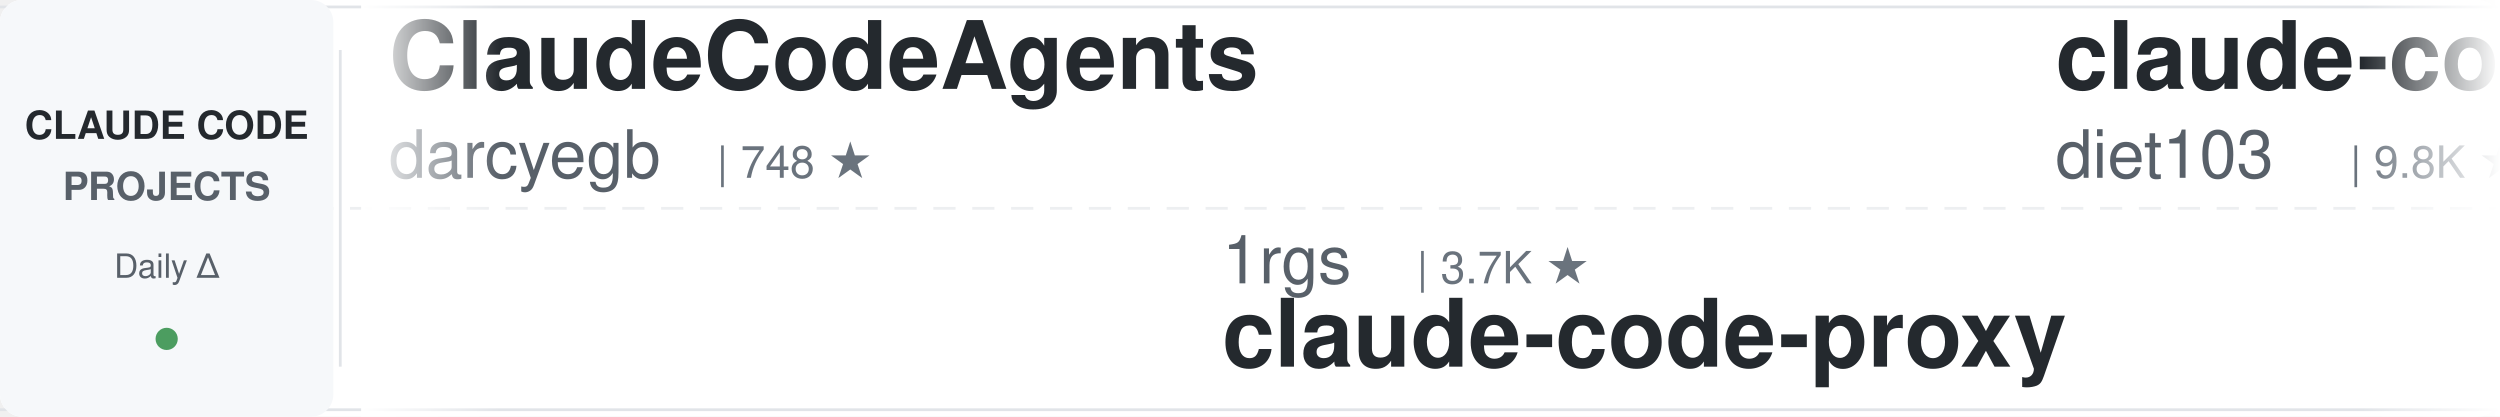
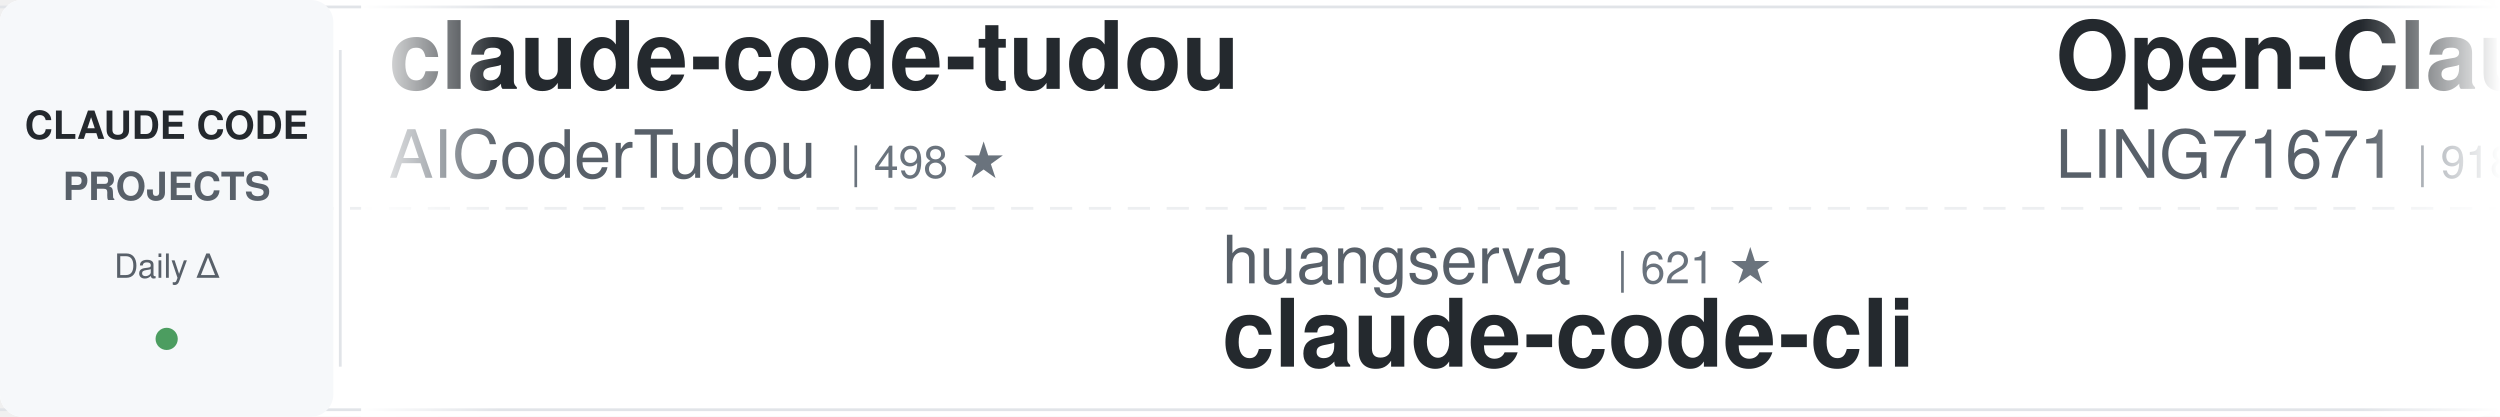
<svg xmlns="http://www.w3.org/2000/svg" width="900" height="150">
  <defs>
    <linearGradient id="leftFade" x1="0%" y1="0%" x2="100%" y2="0%">
      <stop offset="0%" style="stop-color:#ffffff;stop-opacity:1" />
      <stop offset="100%" style="stop-color:#ffffff;stop-opacity:0" />
    </linearGradient>
    <linearGradient id="rightFade" x1="0%" y1="0%" x2="100%" y2="0%">
      <stop offset="0%" style="stop-color:#ffffff;stop-opacity:0" />
      <stop offset="100%" style="stop-color:#ffffff;stop-opacity:1" />
    </linearGradient>
  </defs>
  <rect width="900" height="150" fill="#ffffff" rx="8" />
  <rect x="0" y="2" width="900" height="1" fill="#e1e4e8" />
  <rect x="0" y="147" width="900" height="1" fill="#e1e4e8" />
  <line x1="0" y1="75" x2="900" y2="75" stroke="#e1e4e8" stroke-width="1" stroke-dasharray="8 6" opacity="0.6" />
  <rect x="0" y="0" width="120" height="150" fill="#f6f8fa" rx="8" />
  <text x="60" y="50" font-family="-apple-system, BlinkMacSystemFont, 'Segoe UI', Helvetica, Arial, sans-serif" font-size="14" font-weight="600" fill="#24292e" text-anchor="middle">CLAUDE CODE</text>
  <text x="60" y="72" font-family="-apple-system, BlinkMacSystemFont, 'Segoe UI', Helvetica, Arial, sans-serif" font-size="14" font-weight="600" fill="#586069" text-anchor="middle">PROJECTS</text>
  <text x="60" y="100" font-family="-apple-system, BlinkMacSystemFont, 'Segoe UI', Helvetica, Arial, sans-serif" font-size="12" font-weight="500" fill="#586069" text-anchor="middle">Daily Δ</text>
  <circle cx="60" cy="122" r="4" fill="#22863a" opacity="0.8" />
  <rect x="122" y="18" width="1" height="114" fill="#e1e4e8" />
  <clipPath id="tickerClip">
    <rect x="130" y="0" width="770" height="150" />
  </clipPath>
  <g clip-path="url(#tickerClip)">
    <g id="tickerItems">
      <animateTransform attributeName="transform" attributeType="XML" type="translate" from="0 0" to="-3000 0" dur="54s" repeatCount="indefinite" />
      <g transform="translate(0, 0)">
-         <text x="140" y="32" font-family="-apple-system, BlinkMacSystemFont, 'Segoe UI', Helvetica, Arial, sans-serif" font-size="34" font-weight="600" fill="#24292e">ClaudeCodeAgents</text>
-         <text x="140" y="64" font-family="-apple-system, BlinkMacSystemFont, 'Segoe UI', Helvetica, Arial, sans-serif" font-size="24" font-weight="400" fill="#586069">darcyegb</text>
-         <text x="258" y="64" font-family="-apple-system, BlinkMacSystemFont, 'Segoe UI', Helvetica, Arial, sans-serif" font-size="16" font-weight="500" fill="#6a737d">| 748 ★</text>
+         <text x="140" y="32" font-family="-apple-system, BlinkMacSystemFont, 'Segoe UI', Helvetica, Arial, sans-serif" font-size="34" font-weight="600" fill="#24292e">claude-code-tudou</text>
+         <text x="140" y="64" font-family="-apple-system, BlinkMacSystemFont, 'Segoe UI', Helvetica, Arial, sans-serif" font-size="24" font-weight="400" fill="#586069">AICoderTudou</text>
+         <text x="306" y="64" font-family="-apple-system, BlinkMacSystemFont, 'Segoe UI', Helvetica, Arial, sans-serif" font-size="16" font-weight="500" fill="#6a737d">| 498 ★</text>
      </g>
      <g transform="translate(300, 0)">
-         <text x="140" y="102" font-family="-apple-system, BlinkMacSystemFont, 'Segoe UI', Helvetica, Arial, sans-serif" font-size="24" font-weight="400" fill="#586069">1rgs</text>
-         <text x="210" y="102" font-family="-apple-system, BlinkMacSystemFont, 'Segoe UI', Helvetica, Arial, sans-serif" font-size="16" font-weight="500" fill="#6a737d">| 3.7K ★</text>
-         <text x="140" y="132" font-family="-apple-system, BlinkMacSystemFont, 'Segoe UI', Helvetica, Arial, sans-serif" font-size="34" font-weight="600" fill="#24292e">claude-code-proxy</text>
+         <text x="140" y="102" font-family="-apple-system, BlinkMacSystemFont, 'Segoe UI', Helvetica, Arial, sans-serif" font-size="24" font-weight="400" fill="#586069">huangserva</text>
+         <text x="282" y="102" font-family="-apple-system, BlinkMacSystemFont, 'Segoe UI', Helvetica, Arial, sans-serif" font-size="16" font-weight="500" fill="#6a737d">| 621 ★</text>
+         <text x="140" y="132" font-family="-apple-system, BlinkMacSystemFont, 'Segoe UI', Helvetica, Arial, sans-serif" font-size="34" font-weight="600" fill="#24292e">claude-code-cli</text>
      </g>
      <g transform="translate(600, 0)">
-         <text x="140" y="32" font-family="-apple-system, BlinkMacSystemFont, 'Segoe UI', Helvetica, Arial, sans-serif" font-size="34" font-weight="600" fill="#24292e">claude-code-infrastructu...</text>
-         <text x="140" y="64" font-family="-apple-system, BlinkMacSystemFont, 'Segoe UI', Helvetica, Arial, sans-serif" font-size="24" font-weight="400" fill="#586069">diet103</text>
-         <text x="246" y="64" font-family="-apple-system, BlinkMacSystemFont, 'Segoe UI', Helvetica, Arial, sans-serif" font-size="16" font-weight="500" fill="#6a737d">| 9.8K ★</text>
+         <text x="140" y="32" font-family="-apple-system, BlinkMacSystemFont, 'Segoe UI', Helvetica, Arial, sans-serif" font-size="34" font-weight="600" fill="#24292e">Open-ClaudeCode</text>
+         <text x="140" y="64" font-family="-apple-system, BlinkMacSystemFont, 'Segoe UI', Helvetica, Arial, sans-serif" font-size="24" font-weight="400" fill="#586069">LING71671</text>
+         <text x="270" y="64" font-family="-apple-system, BlinkMacSystemFont, 'Segoe UI', Helvetica, Arial, sans-serif" font-size="16" font-weight="500" fill="#6a737d">| 918 ★</text>
      </g>
      <g transform="translate(900, 0)">
-         <text x="140" y="102" font-family="-apple-system, BlinkMacSystemFont, 'Segoe UI', Helvetica, Arial, sans-serif" font-size="24" font-weight="400" fill="#586069">carlvellotti</text>
-         <text x="306" y="102" font-family="-apple-system, BlinkMacSystemFont, 'Segoe UI', Helvetica, Arial, sans-serif" font-size="16" font-weight="500" fill="#6a737d">| 2.1K ★</text>
-         <text x="140" y="132" font-family="-apple-system, BlinkMacSystemFont, 'Segoe UI', Helvetica, Arial, sans-serif" font-size="34" font-weight="600" fill="#24292e">claude-code-pm-course</text>
+         <text x="140" y="102" font-family="-apple-system, BlinkMacSystemFont, 'Segoe UI', Helvetica, Arial, sans-serif" font-size="24" font-weight="400" fill="#586069">davila7</text>
+         <text x="246" y="102" font-family="-apple-system, BlinkMacSystemFont, 'Segoe UI', Helvetica, Arial, sans-serif" font-size="16" font-weight="500" fill="#6a737d">| 29.7K ★</text>
+         <text x="140" y="132" font-family="-apple-system, BlinkMacSystemFont, 'Segoe UI', Helvetica, Arial, sans-serif" font-size="34" font-weight="600" fill="#24292e">claude-code-templates</text>
      </g>
      <g transform="translate(1200, 0)">
-         <text x="140" y="32" font-family="-apple-system, BlinkMacSystemFont, 'Segoe UI', Helvetica, Arial, sans-serif" font-size="34" font-weight="600" fill="#24292e">ECC</text>
-         <text x="140" y="64" font-family="-apple-system, BlinkMacSystemFont, 'Segoe UI', Helvetica, Arial, sans-serif" font-size="24" font-weight="400" fill="#586069">affaan-m</text>
-         <text x="258" y="64" font-family="-apple-system, BlinkMacSystemFont, 'Segoe UI', Helvetica, Arial, sans-serif" font-size="16" font-weight="500" fill="#6a737d">| 230.5K ★</text>
+         <text x="140" y="32" font-family="-apple-system, BlinkMacSystemFont, 'Segoe UI', Helvetica, Arial, sans-serif" font-size="34" font-weight="600" fill="#24292e">Claude-Code-Game-Studios</text>
+         <text x="140" y="64" font-family="-apple-system, BlinkMacSystemFont, 'Segoe UI', Helvetica, Arial, sans-serif" font-size="24" font-weight="400" fill="#586069">Donchitos</text>
+         <text x="270" y="64" font-family="-apple-system, BlinkMacSystemFont, 'Segoe UI', Helvetica, Arial, sans-serif" font-size="16" font-weight="500" fill="#6a737d">| 23.1K ★</text>
      </g>
      <g transform="translate(1500, 0)">
-         <text x="140" y="102" font-family="-apple-system, BlinkMacSystemFont, 'Segoe UI', Helvetica, Arial, sans-serif" font-size="24" font-weight="400" fill="#586069">lorryjovens-hub</text>
-         <text x="342" y="102" font-family="-apple-system, BlinkMacSystemFont, 'Segoe UI', Helvetica, Arial, sans-serif" font-size="16" font-weight="500" fill="#6a737d">| 1.7K ★</text>
-         <text x="140" y="132" font-family="-apple-system, BlinkMacSystemFont, 'Segoe UI', Helvetica, Arial, sans-serif" font-size="34" font-weight="600" fill="#24292e">claude-code-rust</text>
+         <text x="140" y="102" font-family="-apple-system, BlinkMacSystemFont, 'Segoe UI', Helvetica, Arial, sans-serif" font-size="24" font-weight="400" fill="#586069">affaan-m</text>
+         <text x="258" y="102" font-family="-apple-system, BlinkMacSystemFont, 'Segoe UI', Helvetica, Arial, sans-serif" font-size="16" font-weight="500" fill="#6a737d">| 230.6K ★</text>
+         <text x="140" y="132" font-family="-apple-system, BlinkMacSystemFont, 'Segoe UI', Helvetica, Arial, sans-serif" font-size="34" font-weight="600" fill="#24292e">ECC</text>
      </g>
      <g transform="translate(1800, 0)">
-         <text x="140" y="32" font-family="-apple-system, BlinkMacSystemFont, 'Segoe UI', Helvetica, Arial, sans-serif" font-size="34" font-weight="600" fill="#24292e">claude-code-skills</text>
-         <text x="140" y="64" font-family="-apple-system, BlinkMacSystemFont, 'Segoe UI', Helvetica, Arial, sans-serif" font-size="24" font-weight="400" fill="#586069">daymade</text>
-         <text x="246" y="64" font-family="-apple-system, BlinkMacSystemFont, 'Segoe UI', Helvetica, Arial, sans-serif" font-size="16" font-weight="500" fill="#6a737d">| 1.3K ★</text>
+         <text x="140" y="32" font-family="-apple-system, BlinkMacSystemFont, 'Segoe UI', Helvetica, Arial, sans-serif" font-size="34" font-weight="600" fill="#24292e">claude_code_src</text>
+         <text x="140" y="64" font-family="-apple-system, BlinkMacSystemFont, 'Segoe UI', Helvetica, Arial, sans-serif" font-size="24" font-weight="400" fill="#586069">ponponon</text>
+         <text x="258" y="64" font-family="-apple-system, BlinkMacSystemFont, 'Segoe UI', Helvetica, Arial, sans-serif" font-size="16" font-weight="500" fill="#6a737d">| 2.3K ★</text>
      </g>
      <g transform="translate(2100, 0)">
-         <text x="140" y="102" font-family="-apple-system, BlinkMacSystemFont, 'Segoe UI', Helvetica, Arial, sans-serif" font-size="24" font-weight="400" fill="#586069">Cranot</text>
-         <text x="234" y="102" font-family="-apple-system, BlinkMacSystemFont, 'Segoe UI', Helvetica, Arial, sans-serif" font-size="16" font-weight="500" fill="#6a737d">| 2.8K ★</text>
-         <text x="140" y="132" font-family="-apple-system, BlinkMacSystemFont, 'Segoe UI', Helvetica, Arial, sans-serif" font-size="34" font-weight="600" fill="#24292e">claude-code-guide</text>
+         <text x="140" y="102" font-family="-apple-system, BlinkMacSystemFont, 'Segoe UI', Helvetica, Arial, sans-serif" font-size="24" font-weight="400" fill="#586069">alejandrobalderas</text>
+         <text x="366" y="102" font-family="-apple-system, BlinkMacSystemFont, 'Segoe UI', Helvetica, Arial, sans-serif" font-size="16" font-weight="500" fill="#6a737d">| 2.7K ★</text>
+         <text x="140" y="132" font-family="-apple-system, BlinkMacSystemFont, 'Segoe UI', Helvetica, Arial, sans-serif" font-size="34" font-weight="600" fill="#24292e">claude-code-from-source</text>
      </g>
      <g transform="translate(2400, 0)">
-         <text x="140" y="32" font-family="-apple-system, BlinkMacSystemFont, 'Segoe UI', Helvetica, Arial, sans-serif" font-size="34" font-weight="600" fill="#24292e">awesome-claude-code-tool...</text>
-         <text x="140" y="64" font-family="-apple-system, BlinkMacSystemFont, 'Segoe UI', Helvetica, Arial, sans-serif" font-size="24" font-weight="400" fill="#586069">rohitg00</text>
-         <text x="258" y="64" font-family="-apple-system, BlinkMacSystemFont, 'Segoe UI', Helvetica, Arial, sans-serif" font-size="16" font-weight="500" fill="#6a737d">| 2.3K ★</text>
+         <text x="140" y="32" font-family="-apple-system, BlinkMacSystemFont, 'Segoe UI', Helvetica, Arial, sans-serif" font-size="34" font-weight="600" fill="#24292e">claude-code-sub-agents</text>
+         <text x="140" y="64" font-family="-apple-system, BlinkMacSystemFont, 'Segoe UI', Helvetica, Arial, sans-serif" font-size="24" font-weight="400" fill="#586069">lst97</text>
+         <text x="222" y="64" font-family="-apple-system, BlinkMacSystemFont, 'Segoe UI', Helvetica, Arial, sans-serif" font-size="16" font-weight="500" fill="#6a737d">| 1.6K ★</text>
      </g>
      <g transform="translate(2700, 0)">
-         <text x="140" y="102" font-family="-apple-system, BlinkMacSystemFont, 'Segoe UI', Helvetica, Arial, sans-serif" font-size="24" font-weight="400" fill="#586069">ding113</text>
-         <text x="246" y="102" font-family="-apple-system, BlinkMacSystemFont, 'Segoe UI', Helvetica, Arial, sans-serif" font-size="16" font-weight="500" fill="#6a737d">| 3.3K ★</text>
-         <text x="140" y="132" font-family="-apple-system, BlinkMacSystemFont, 'Segoe UI', Helvetica, Arial, sans-serif" font-size="34" font-weight="600" fill="#24292e">claude-code-hub</text>
+         <text x="140" y="102" font-family="-apple-system, BlinkMacSystemFont, 'Segoe UI', Helvetica, Arial, sans-serif" font-size="24" font-weight="400" fill="#586069">Pimzino</text>
+         <text x="246" y="102" font-family="-apple-system, BlinkMacSystemFont, 'Segoe UI', Helvetica, Arial, sans-serif" font-size="16" font-weight="500" fill="#6a737d">| 3.8K ★</text>
+         <text x="140" y="132" font-family="-apple-system, BlinkMacSystemFont, 'Segoe UI', Helvetica, Arial, sans-serif" font-size="34" font-weight="600" fill="#24292e">claude-code-spec-workflo...</text>
      </g>
      <g transform="translate(3000, 0)">
-         <text x="140" y="32" font-family="-apple-system, BlinkMacSystemFont, 'Segoe UI', Helvetica, Arial, sans-serif" font-size="34" font-weight="600" fill="#24292e">ClaudeCodeAgents</text>
-         <text x="140" y="64" font-family="-apple-system, BlinkMacSystemFont, 'Segoe UI', Helvetica, Arial, sans-serif" font-size="24" font-weight="400" fill="#586069">darcyegb</text>
-         <text x="258" y="64" font-family="-apple-system, BlinkMacSystemFont, 'Segoe UI', Helvetica, Arial, sans-serif" font-size="16" font-weight="500" fill="#6a737d">| 748 ★</text>
+         <text x="140" y="32" font-family="-apple-system, BlinkMacSystemFont, 'Segoe UI', Helvetica, Arial, sans-serif" font-size="34" font-weight="600" fill="#24292e">claude-code-tudou</text>
+         <text x="140" y="64" font-family="-apple-system, BlinkMacSystemFont, 'Segoe UI', Helvetica, Arial, sans-serif" font-size="24" font-weight="400" fill="#586069">AICoderTudou</text>
+         <text x="306" y="64" font-family="-apple-system, BlinkMacSystemFont, 'Segoe UI', Helvetica, Arial, sans-serif" font-size="16" font-weight="500" fill="#6a737d">| 498 ★</text>
      </g>
      <g transform="translate(3300, 0)">
-         <text x="140" y="102" font-family="-apple-system, BlinkMacSystemFont, 'Segoe UI', Helvetica, Arial, sans-serif" font-size="24" font-weight="400" fill="#586069">1rgs</text>
-         <text x="210" y="102" font-family="-apple-system, BlinkMacSystemFont, 'Segoe UI', Helvetica, Arial, sans-serif" font-size="16" font-weight="500" fill="#6a737d">| 3.7K ★</text>
-         <text x="140" y="132" font-family="-apple-system, BlinkMacSystemFont, 'Segoe UI', Helvetica, Arial, sans-serif" font-size="34" font-weight="600" fill="#24292e">claude-code-proxy</text>
+         <text x="140" y="102" font-family="-apple-system, BlinkMacSystemFont, 'Segoe UI', Helvetica, Arial, sans-serif" font-size="24" font-weight="400" fill="#586069">huangserva</text>
+         <text x="282" y="102" font-family="-apple-system, BlinkMacSystemFont, 'Segoe UI', Helvetica, Arial, sans-serif" font-size="16" font-weight="500" fill="#6a737d">| 621 ★</text>
+         <text x="140" y="132" font-family="-apple-system, BlinkMacSystemFont, 'Segoe UI', Helvetica, Arial, sans-serif" font-size="34" font-weight="600" fill="#24292e">claude-code-cli</text>
      </g>
      <g transform="translate(3600, 0)">
-         <text x="140" y="32" font-family="-apple-system, BlinkMacSystemFont, 'Segoe UI', Helvetica, Arial, sans-serif" font-size="34" font-weight="600" fill="#24292e">claude-code-infrastructu...</text>
-         <text x="140" y="64" font-family="-apple-system, BlinkMacSystemFont, 'Segoe UI', Helvetica, Arial, sans-serif" font-size="24" font-weight="400" fill="#586069">diet103</text>
-         <text x="246" y="64" font-family="-apple-system, BlinkMacSystemFont, 'Segoe UI', Helvetica, Arial, sans-serif" font-size="16" font-weight="500" fill="#6a737d">| 9.8K ★</text>
+         <text x="140" y="32" font-family="-apple-system, BlinkMacSystemFont, 'Segoe UI', Helvetica, Arial, sans-serif" font-size="34" font-weight="600" fill="#24292e">Open-ClaudeCode</text>
+         <text x="140" y="64" font-family="-apple-system, BlinkMacSystemFont, 'Segoe UI', Helvetica, Arial, sans-serif" font-size="24" font-weight="400" fill="#586069">LING71671</text>
+         <text x="270" y="64" font-family="-apple-system, BlinkMacSystemFont, 'Segoe UI', Helvetica, Arial, sans-serif" font-size="16" font-weight="500" fill="#6a737d">| 918 ★</text>
      </g>
      <g transform="translate(3900, 0)">
-         <text x="140" y="102" font-family="-apple-system, BlinkMacSystemFont, 'Segoe UI', Helvetica, Arial, sans-serif" font-size="24" font-weight="400" fill="#586069">carlvellotti</text>
-         <text x="306" y="102" font-family="-apple-system, BlinkMacSystemFont, 'Segoe UI', Helvetica, Arial, sans-serif" font-size="16" font-weight="500" fill="#6a737d">| 2.1K ★</text>
-         <text x="140" y="132" font-family="-apple-system, BlinkMacSystemFont, 'Segoe UI', Helvetica, Arial, sans-serif" font-size="34" font-weight="600" fill="#24292e">claude-code-pm-course</text>
+         <text x="140" y="102" font-family="-apple-system, BlinkMacSystemFont, 'Segoe UI', Helvetica, Arial, sans-serif" font-size="24" font-weight="400" fill="#586069">davila7</text>
+         <text x="246" y="102" font-family="-apple-system, BlinkMacSystemFont, 'Segoe UI', Helvetica, Arial, sans-serif" font-size="16" font-weight="500" fill="#6a737d">| 29.7K ★</text>
+         <text x="140" y="132" font-family="-apple-system, BlinkMacSystemFont, 'Segoe UI', Helvetica, Arial, sans-serif" font-size="34" font-weight="600" fill="#24292e">claude-code-templates</text>
      </g>
    </g>
  </g>
  <rect x="130" y="0" width="50" height="150" fill="url(#leftFade)" />
  <rect x="850" y="0" width="50" height="150" fill="url(#rightFade)" />
</svg>
